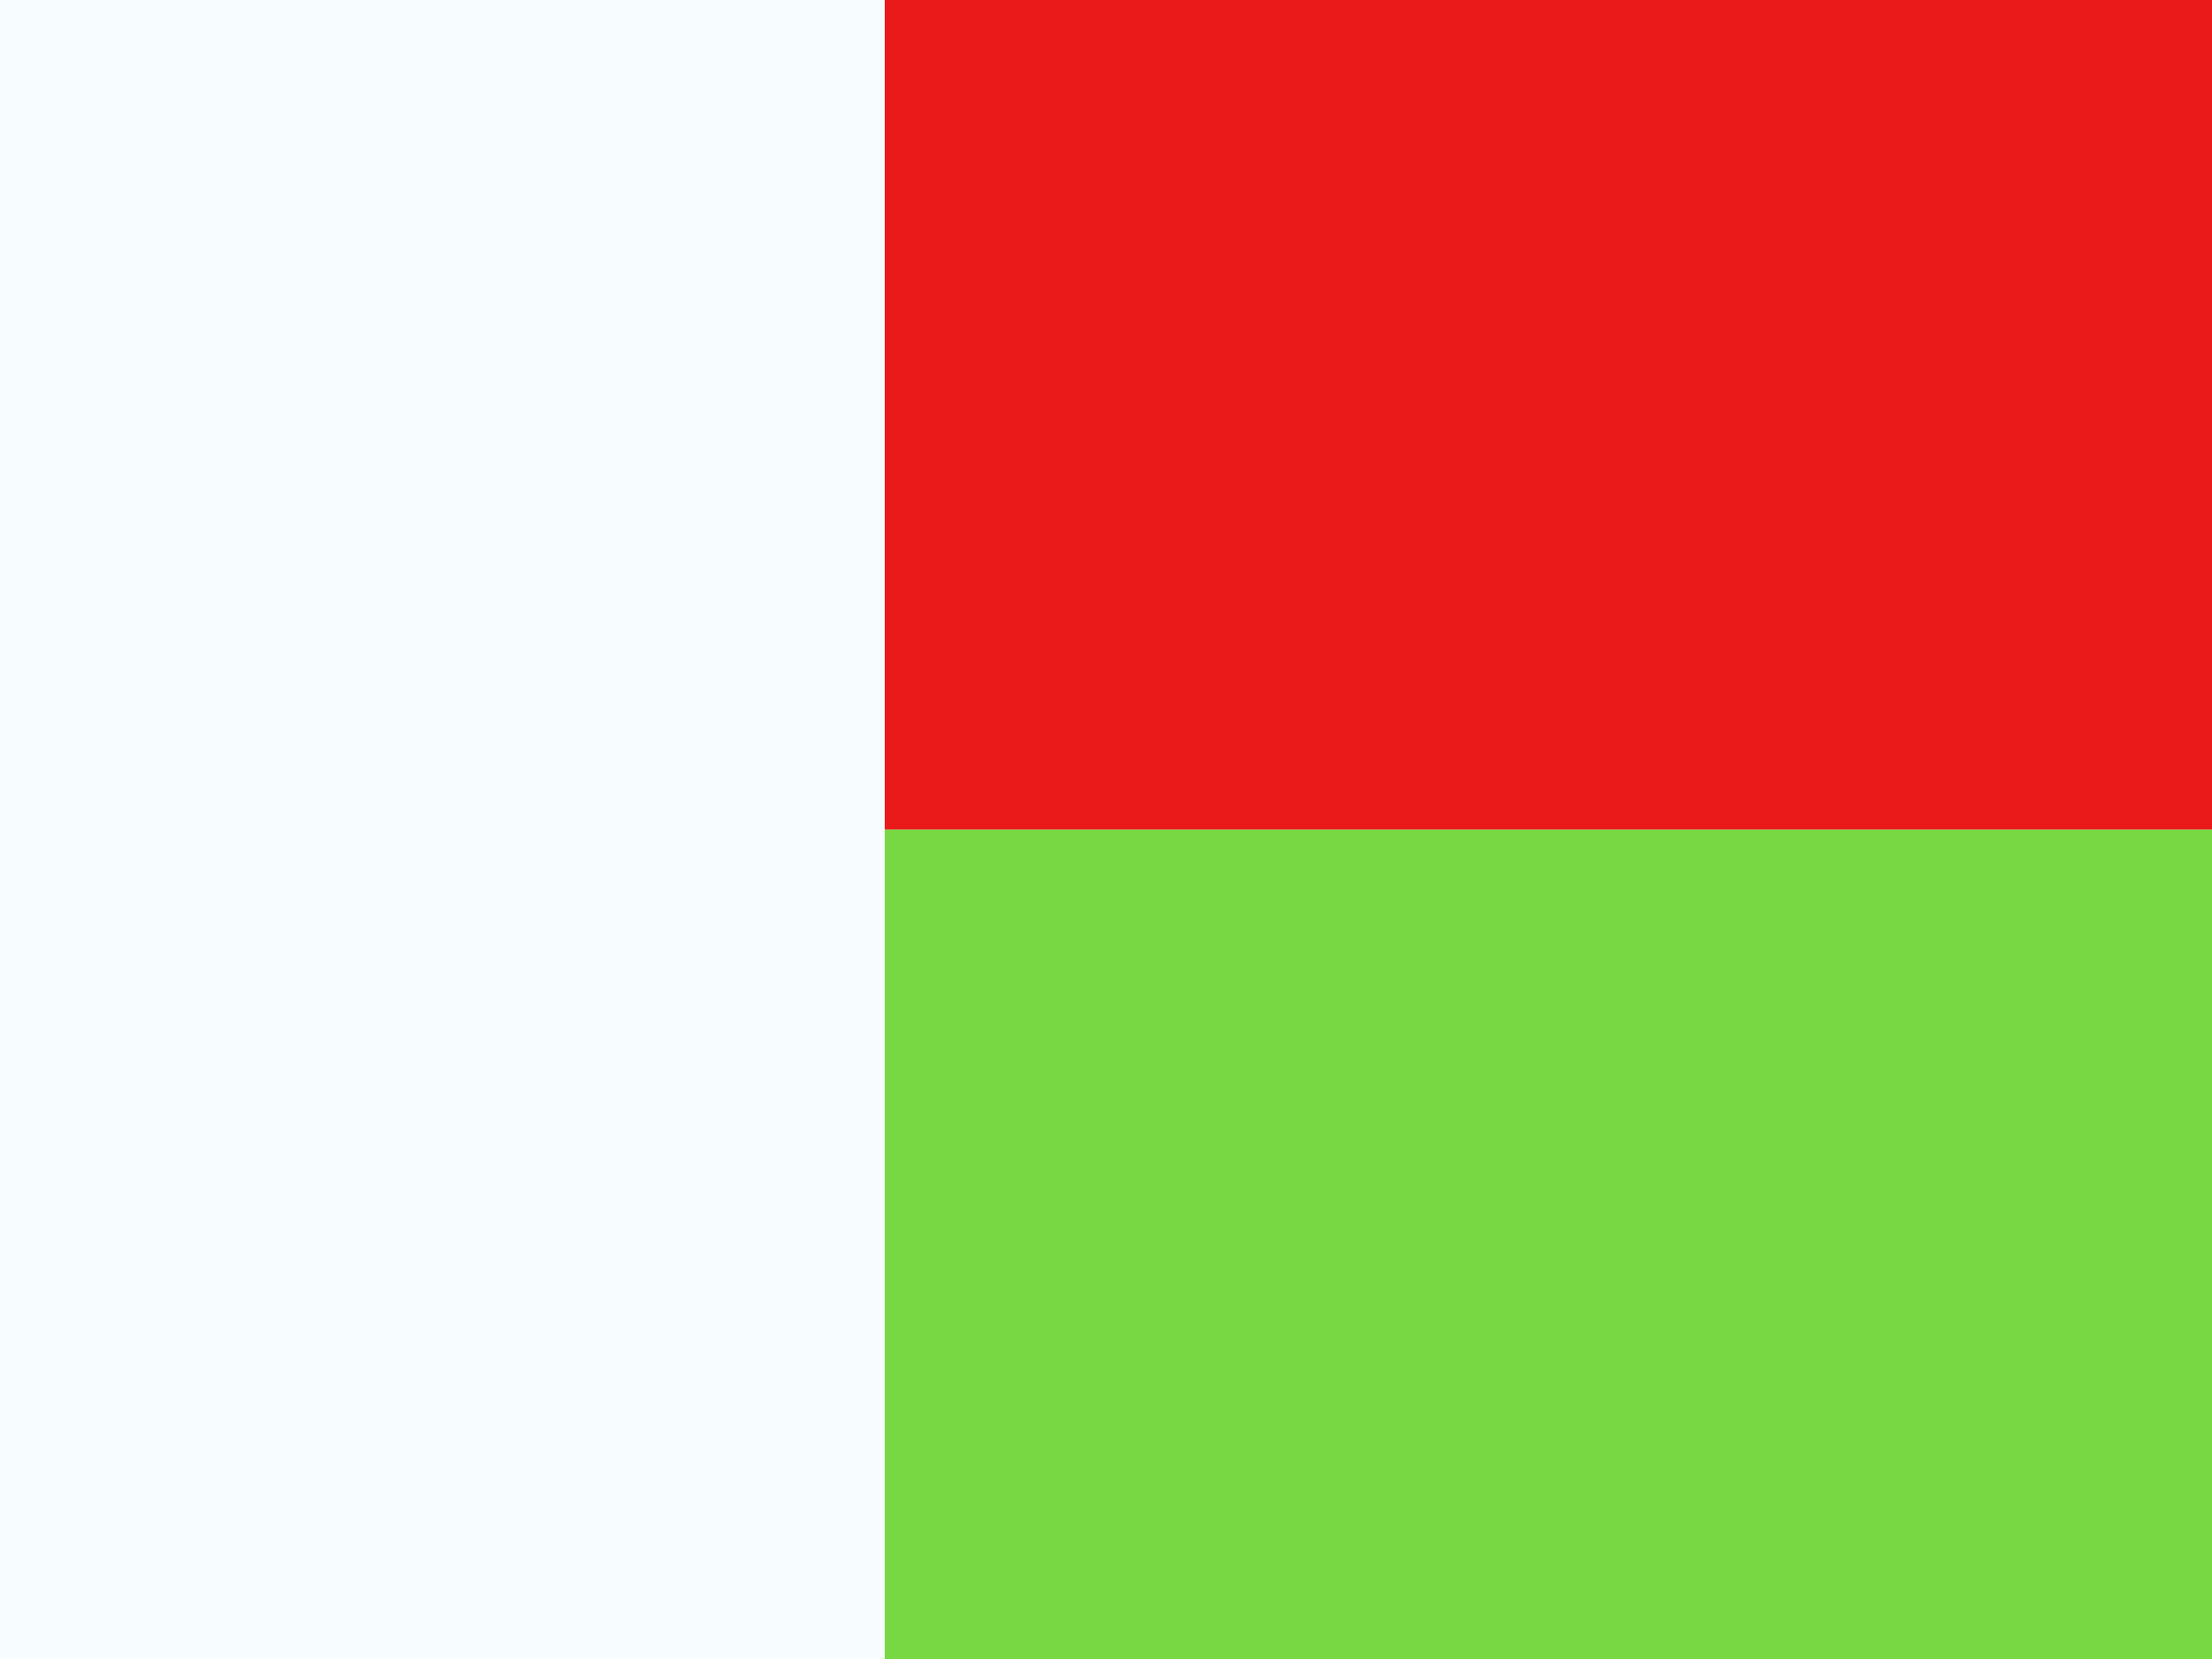
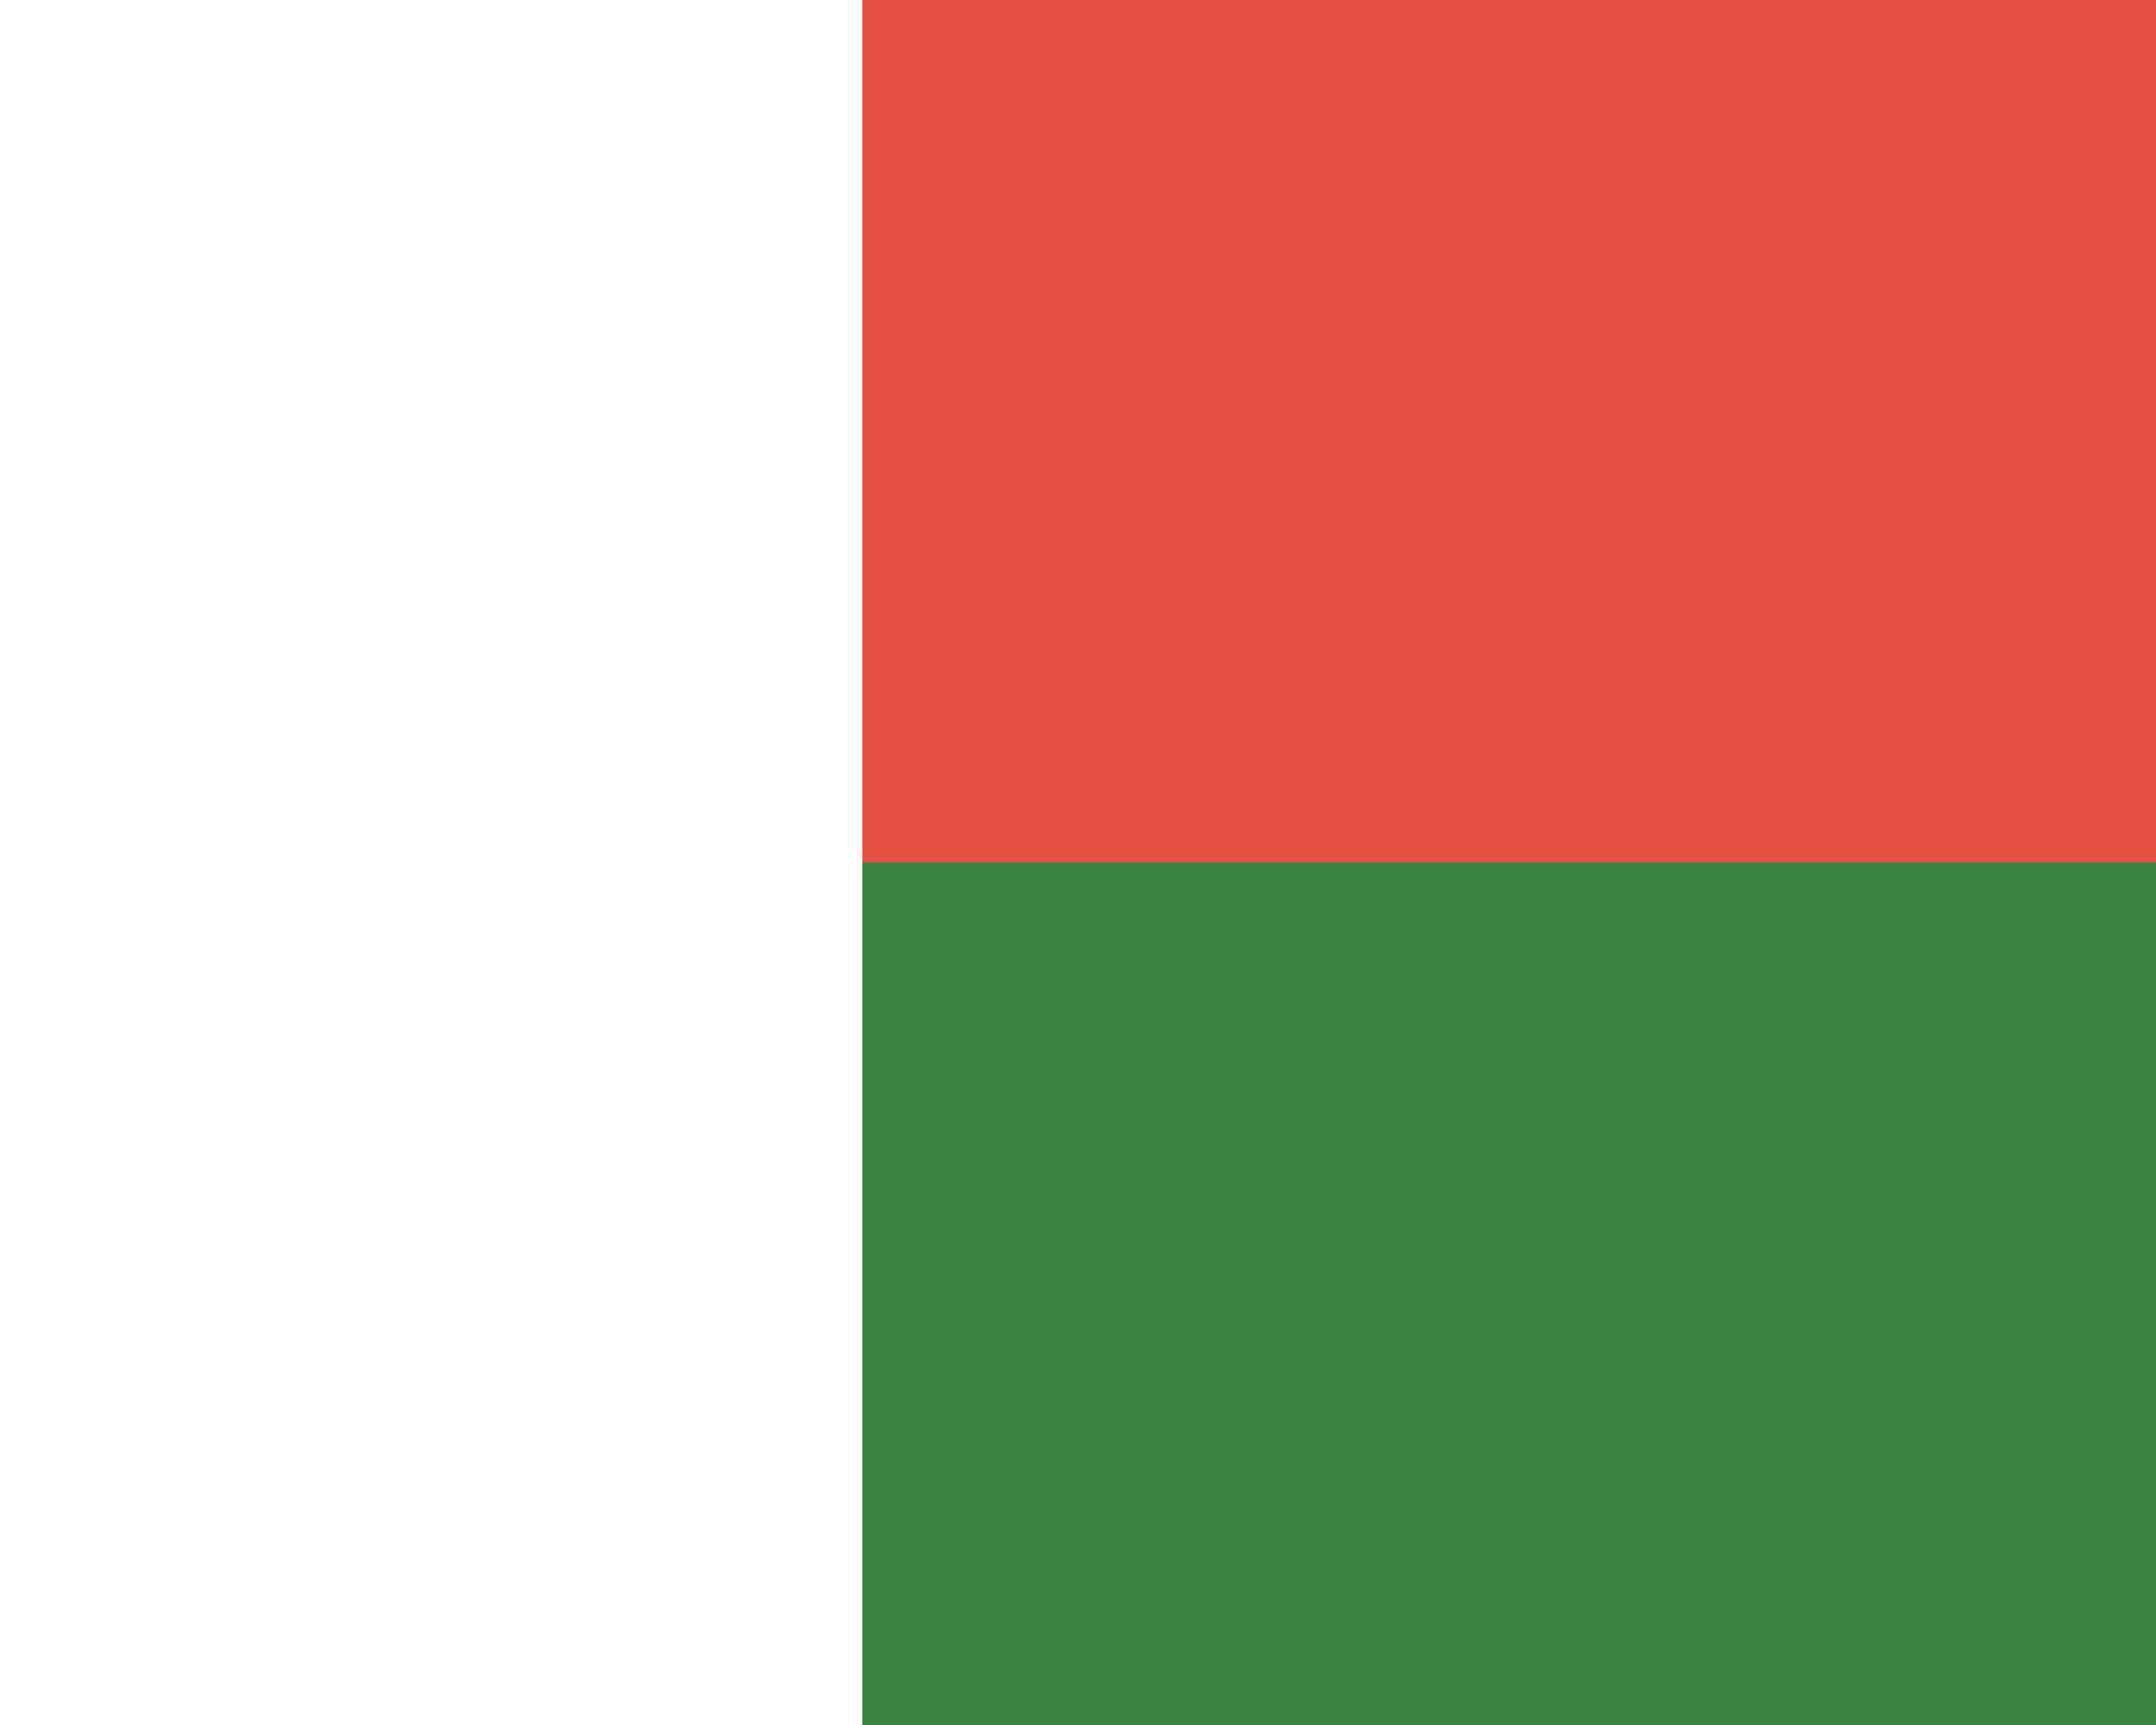
- <svg xmlns="http://www.w3.org/2000/svg" width="20" height="15" fill="none">
-   <mask id="a" width="20" height="15" x="0" y="0" maskUnits="userSpaceOnUse">
-     <path fill="#fff" d="M0 0h20v15H0z" />
-   </mask>
-   <g fill-rule="evenodd" clip-rule="evenodd" mask="url(#a)">
-     <path fill="#78d843" d="M7 7.5h13V15H7z" />
-     <path fill="#ea1a1a" d="M7 0h13v7.5H7z" />
-     <path fill="#f7fcff" d="M0 0h8v15H0z" />
-   </g>
+ <svg xmlns="http://www.w3.org/2000/svg" width="30" height="24" viewBox="0 0 30 24">
+   <path fill="#e65143" d="M30 12H12V0h18z" />
+   <path fill="#3a8343" d="M30 24H12V12h18z" />
+   <path fill="#fff" d="M0 24V0h12v24z" />
</svg>
